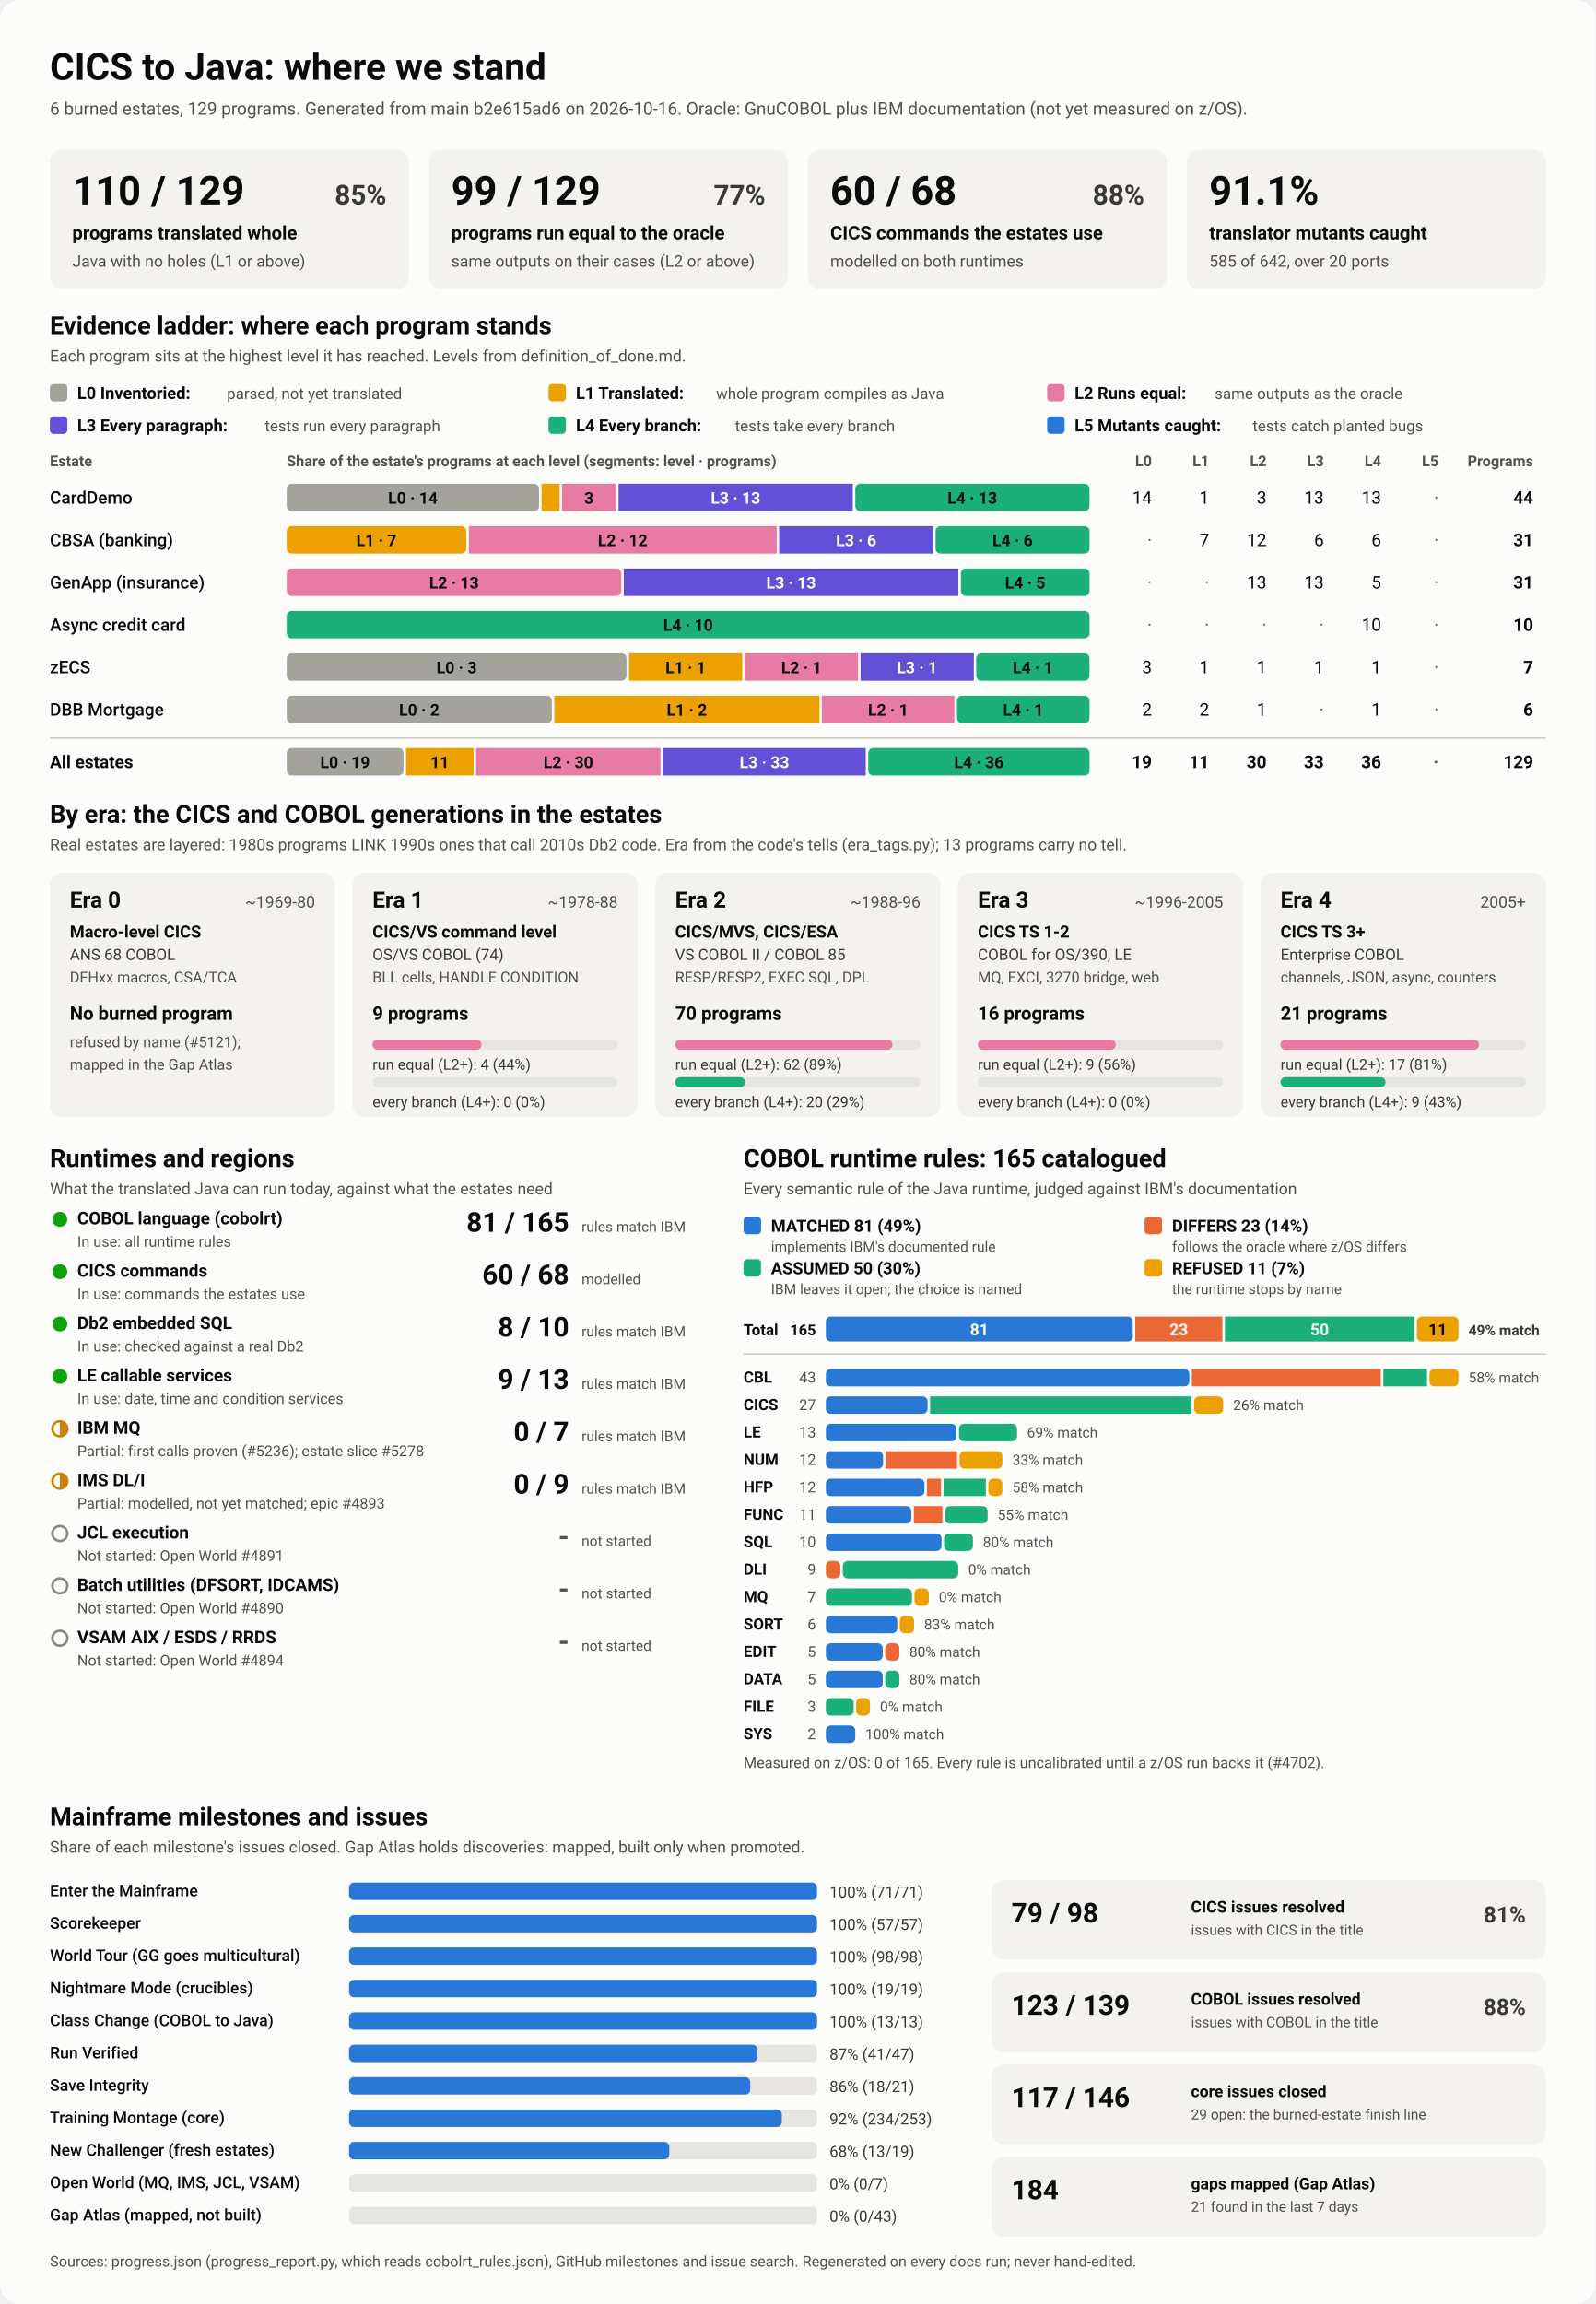
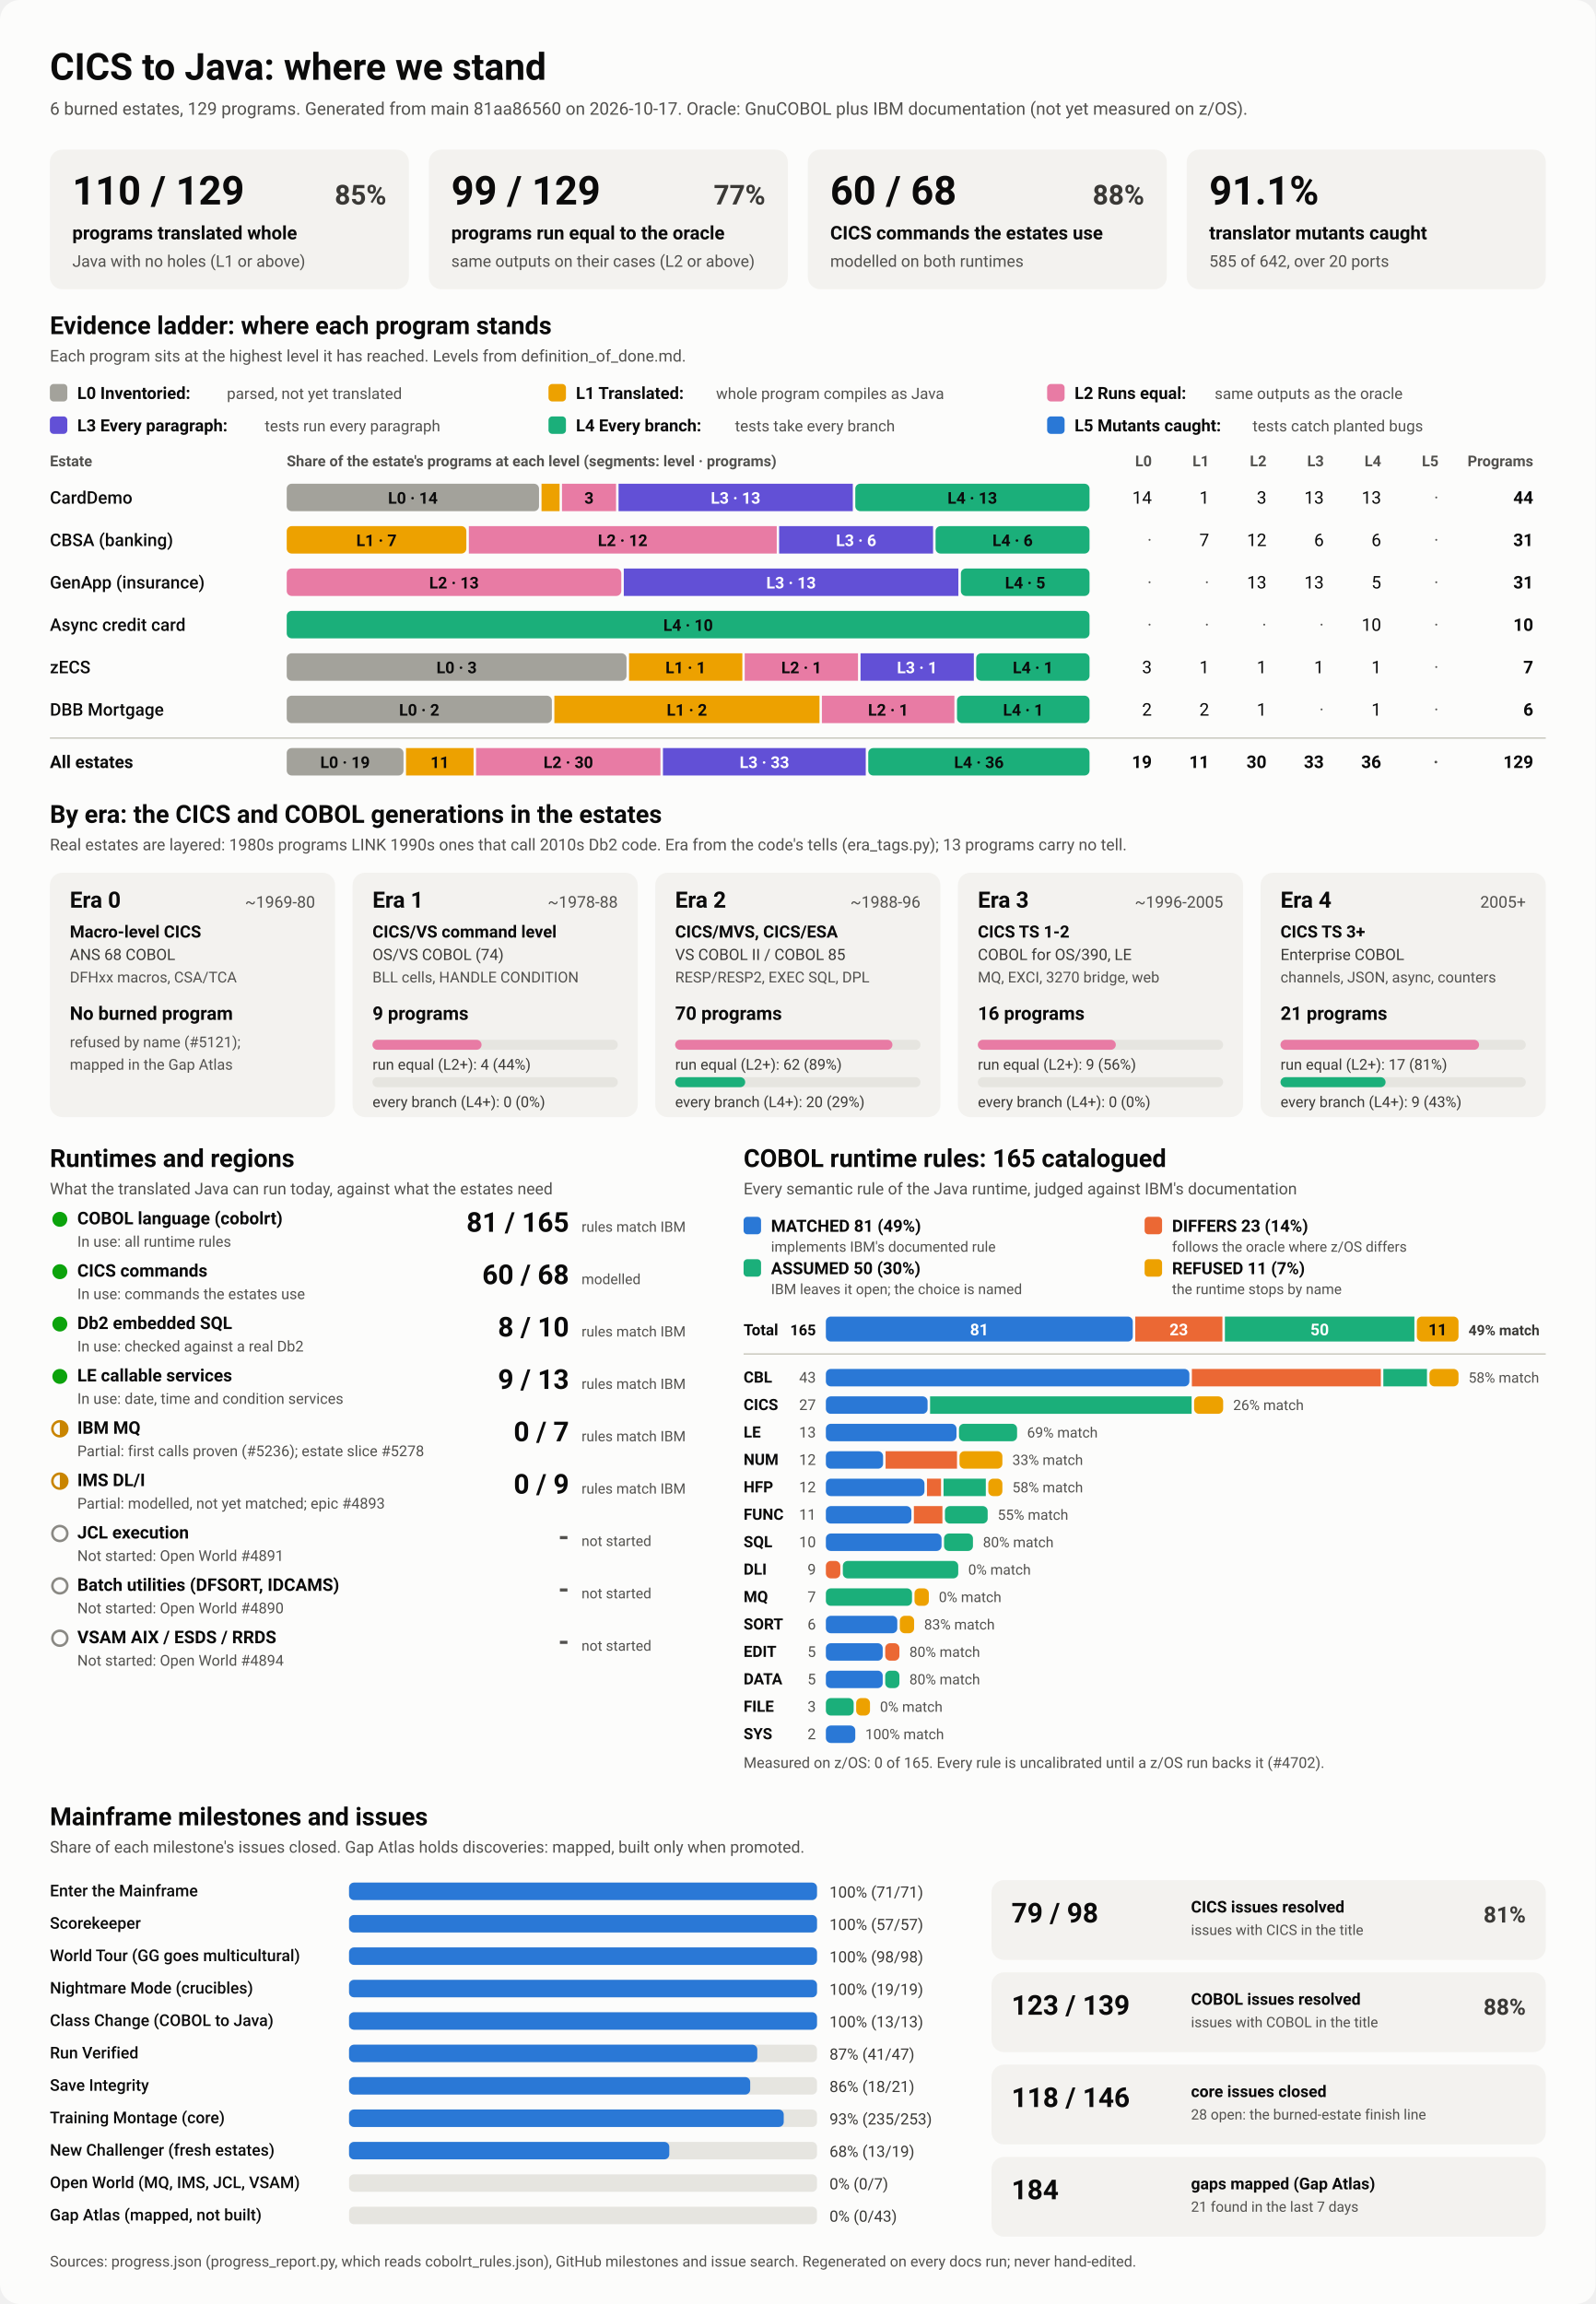
<svg xmlns="http://www.w3.org/2000/svg" viewBox="0 0 1280 1848" width="1280" height="1848" role="img" aria-labelledby="ttl">
  <style>
    svg { font-family: system-ui, -apple-system, 'Segoe UI', Roboto, Helvetica, Arial, sans-serif; }
    .bg { fill: #fcfcfb; }
    .card { fill: #f3f2ef; }
    .track { fill: #e6e5e0; }
    .rule { stroke: #c3c2b7; stroke-width: 1; }
    .t1 { fill: #0b0b0b; } .t2 { fill: #3a3936; } .t3 { fill: #52514e; }
    .on-dark { fill: #ffffff; } .on-light { fill: #0b0b0b; }
    .lv0 { fill: #a3a29b; } .lv1 { fill: #eda100; } .lv2 { fill: #e87ba4; } .lv3 { fill: #6250d6; } .lv4 { fill: #1baf7a; } .lv5 { fill: #2a78d6; } 
    .s0 { fill: #2a78d6; } .s1 { fill: #eb6834; } .s2 { fill: #1baf7a; } .s3 { fill: #eda100; } 
    .prog { fill: #2a78d6; }
    .st-good { fill: #0ca30c; } .st-warn { fill: none; stroke: #c98500; stroke-width: 2; }
    .st-warn-fill { fill: #c98500; } .st-none { fill: none; stroke: #8a8984; stroke-width: 2; }
    @media (prefers-color-scheme: dark) {
      .bg { fill: #1a1a19; } .card { fill: #242422; } .track { fill: #383835; } .rule { stroke: #52514e; }
      .t1 { fill: #f0efec; } .t2 { fill: #dddcd6; } .t3 { fill: #c3c2b7; }
      .on-light { fill: #0b0b0b; } .prog { fill: #3987e5; }
      .lv0 { fill: #6b6a64; } .lv1 { fill: #c98500; } .lv2 { fill: #d55181; } .lv3 { fill: #9085e9; } .lv4 { fill: #199e70; } .lv5 { fill: #3987e5; } 
      .s0 { fill: #3987e5; } .s1 { fill: #d95926; } .s2 { fill: #199e70; } .s3 { fill: #c98500; } 
    }
  </style>
  <rect class="bg" width="1280" height="1848" rx="16" />
  <text x="40.0" y="64.0" class="t1" font-size="30" font-weight="700" text-anchor="start">CICS to Java: where we stand</text>
-   <text x="40.0" y="92.0" class="t3" font-size="14" font-weight="400" text-anchor="start">6 burned estates, 129 programs. Generated from main b2e615ad6 on 2026-10-16. Oracle: GnuCOBOL plus IBM documentation (not yet measured on z/OS).</text>
+   <text x="40.0" y="92.0" class="t3" font-size="14" font-weight="400" text-anchor="start">6 burned estates, 129 programs. Generated from main 81aa86560 on 2026-10-17. Oracle: GnuCOBOL plus IBM documentation (not yet measured on z/OS).</text>
  <rect x="40.0" y="120.0" width="288.0" height="112.0" rx="10" class="card" />
  <text x="58.0" y="164.0" class="t1" font-size="32" font-weight="700" text-anchor="start">110 / 129</text>
  <text x="310.0" y="164.0" class="t2" font-size="22" font-weight="600" text-anchor="end">85%</text>
  <text x="58.0" y="192.0" class="t1" font-size="15" font-weight="600" text-anchor="start">programs translated whole</text>
  <text x="58.0" y="214.0" class="t3" font-size="13" font-weight="400" text-anchor="start">Java with no holes (L1 or above)</text>
  <rect x="344.0" y="120.0" width="288.0" height="112.0" rx="10" class="card" />
  <text x="362.0" y="164.0" class="t1" font-size="32" font-weight="700" text-anchor="start">99 / 129</text>
  <text x="614.0" y="164.0" class="t2" font-size="22" font-weight="600" text-anchor="end">77%</text>
  <text x="362.0" y="192.0" class="t1" font-size="15" font-weight="600" text-anchor="start">programs run equal to the oracle</text>
  <text x="362.0" y="214.0" class="t3" font-size="13" font-weight="400" text-anchor="start">same outputs on their cases (L2 or above)</text>
  <rect x="648.0" y="120.0" width="288.0" height="112.0" rx="10" class="card" />
  <text x="666.0" y="164.0" class="t1" font-size="32" font-weight="700" text-anchor="start">60 / 68</text>
  <text x="918.0" y="164.0" class="t2" font-size="22" font-weight="600" text-anchor="end">88%</text>
  <text x="666.0" y="192.0" class="t1" font-size="15" font-weight="600" text-anchor="start">CICS commands the estates use</text>
  <text x="666.0" y="214.0" class="t3" font-size="13" font-weight="400" text-anchor="start">modelled on both runtimes</text>
  <rect x="952.0" y="120.0" width="288.0" height="112.0" rx="10" class="card" />
  <text x="970.0" y="164.0" class="t1" font-size="32" font-weight="700" text-anchor="start">91.1%</text>
  <text x="970.0" y="192.0" class="t1" font-size="15" font-weight="600" text-anchor="start">translator mutants caught</text>
  <text x="970.0" y="214.0" class="t3" font-size="13" font-weight="400" text-anchor="start">585 of 642, over 20 ports</text>
  <text x="40.0" y="268.0" class="t1" font-size="20" font-weight="700" text-anchor="start">Evidence ladder: where each program stands</text>
  <text x="40.0" y="290.0" class="t3" font-size="13" font-weight="400" text-anchor="start">Each program sits at the highest level it has reached. Levels from definition_of_done.md.</text>
  <rect x="40.0" y="308.0" width="14.0" height="14.0" rx="3" class="lv0" />
  <text x="62.0" y="320.0" class="t1" font-size="13.5" font-weight="600" text-anchor="start">L0 Inventoried:</text>
  <text x="182.0" y="320.0" class="t3" font-size="12.5" font-weight="400" text-anchor="start">parsed, not yet translated</text>
  <rect x="440.0" y="308.0" width="14.0" height="14.0" rx="3" class="lv1" />
  <text x="462.0" y="320.0" class="t1" font-size="13.5" font-weight="600" text-anchor="start">L1 Translated:</text>
  <text x="574.4" y="320.0" class="t3" font-size="12.5" font-weight="400" text-anchor="start">whole program compiles as Java</text>
  <rect x="840.0" y="308.0" width="14.0" height="14.0" rx="3" class="lv2" />
  <text x="862.0" y="320.0" class="t1" font-size="13.5" font-weight="600" text-anchor="start">L2 Runs equal:</text>
  <text x="974.4" y="320.0" class="t3" font-size="12.5" font-weight="400" text-anchor="start">same outputs as the oracle</text>
  <rect x="40.0" y="334.0" width="14.0" height="14.0" rx="3" class="lv3" />
  <text x="62.0" y="346.0" class="t1" font-size="13.5" font-weight="600" text-anchor="start">L3 Every paragraph:</text>
  <text x="212.4" y="346.0" class="t3" font-size="12.5" font-weight="400" text-anchor="start">tests run every paragraph</text>
  <rect x="440.0" y="334.0" width="14.0" height="14.0" rx="3" class="lv4" />
  <text x="462.0" y="346.0" class="t1" font-size="13.5" font-weight="600" text-anchor="start">L4 Every branch:</text>
  <text x="589.6" y="346.0" class="t3" font-size="12.5" font-weight="400" text-anchor="start">tests take every branch</text>
  <rect x="840.0" y="334.0" width="14.0" height="14.0" rx="3" class="lv5" />
  <text x="862.0" y="346.0" class="t1" font-size="13.5" font-weight="600" text-anchor="start">L5 Mutants caught:</text>
  <text x="1004.8" y="346.0" class="t3" font-size="12.5" font-weight="400" text-anchor="start">tests catch planted bugs</text>
  <text x="40.0" y="374.0" class="t3" font-size="12" font-weight="600" text-anchor="start">Estate</text>
  <text x="230.0" y="374.0" class="t3" font-size="12" font-weight="600" text-anchor="start">Share of the estate's programs at each level (segments: level · programs)</text>
  <text x="924.0" y="374.0" class="t3" font-size="12" font-weight="600" text-anchor="end">L0</text>
  <text x="970.0" y="374.0" class="t3" font-size="12" font-weight="600" text-anchor="end">L1</text>
  <text x="1016.0" y="374.0" class="t3" font-size="12" font-weight="600" text-anchor="end">L2</text>
  <text x="1062.0" y="374.0" class="t3" font-size="12" font-weight="600" text-anchor="end">L3</text>
  <text x="1108.0" y="374.0" class="t3" font-size="12" font-weight="600" text-anchor="end">L4</text>
  <text x="1154.0" y="374.0" class="t3" font-size="12" font-weight="600" text-anchor="end">L5</text>
  <text x="1230.0" y="374.0" class="t3" font-size="12" font-weight="600" text-anchor="end">Programs</text>
  <text x="40.0" y="404.0" class="t1" font-size="14" font-weight="500" text-anchor="start">CardDemo</text>
  <rect x="230.0" y="388.0" width="202.4" height="22.0" rx="4" class="lv0" />
  <text x="331.2" y="404.0" class="on-light" font-size="13" font-weight="600" text-anchor="middle">L0 · 14</text>
  <rect x="434.4" y="388.0" width="14.5" height="22.0" rx="0" class="lv1" />
  <rect x="450.8" y="388.0" width="43.4" height="22.0" rx="0" class="lv2" />
  <text x="472.5" y="404.0" class="on-light" font-size="13" font-weight="600" text-anchor="middle">3</text>
  <rect x="496.2" y="388.0" width="187.9" height="22.0" rx="0" class="lv3" />
  <text x="590.1" y="404.0" class="on-dark" font-size="13" font-weight="600" text-anchor="middle">L3 · 13</text>
  <rect x="686.1" y="388.0" width="187.9" height="22.0" rx="4" class="lv4" />
  <text x="780.0" y="404.0" class="on-light" font-size="13" font-weight="600" text-anchor="middle">L4 · 13</text>
  <text x="924.0" y="404.0" class="t1" font-size="14" font-weight="400" text-anchor="end">14</text>
  <text x="970.0" y="404.0" class="t1" font-size="14" font-weight="400" text-anchor="end">1</text>
  <text x="1016.0" y="404.0" class="t1" font-size="14" font-weight="400" text-anchor="end">3</text>
  <text x="1062.0" y="404.0" class="t1" font-size="14" font-weight="400" text-anchor="end">13</text>
  <text x="1108.0" y="404.0" class="t1" font-size="14" font-weight="400" text-anchor="end">13</text>
  <text x="1154.0" y="404.0" class="t3" font-size="14" font-weight="400" text-anchor="end">·</text>
  <text x="1230.0" y="404.0" class="t1" font-size="14" font-weight="700" text-anchor="end">44</text>
  <text x="40.0" y="438.0" class="t1" font-size="14" font-weight="500" text-anchor="start">CBSA (banking)</text>
  <rect x="230.0" y="422.0" width="144.1" height="22.0" rx="4" class="lv1" />
  <text x="302.0" y="438.0" class="on-light" font-size="13" font-weight="600" text-anchor="middle">L1 · 7</text>
  <rect x="376.1" y="422.0" width="247.0" height="22.0" rx="0" class="lv2" />
  <text x="499.5" y="438.0" class="on-light" font-size="13" font-weight="600" text-anchor="middle">L2 · 12</text>
  <rect x="625.0" y="422.0" width="123.5" height="22.0" rx="0" class="lv3" />
  <text x="686.8" y="438.0" class="on-dark" font-size="13" font-weight="600" text-anchor="middle">L3 · 6</text>
  <rect x="750.5" y="422.0" width="123.5" height="22.0" rx="4" class="lv4" />
  <text x="812.3" y="438.0" class="on-light" font-size="13" font-weight="600" text-anchor="middle">L4 · 6</text>
  <text x="924.0" y="438.0" class="t3" font-size="14" font-weight="400" text-anchor="end">·</text>
  <text x="970.0" y="438.0" class="t1" font-size="14" font-weight="400" text-anchor="end">7</text>
  <text x="1016.0" y="438.0" class="t1" font-size="14" font-weight="400" text-anchor="end">12</text>
  <text x="1062.0" y="438.0" class="t1" font-size="14" font-weight="400" text-anchor="end">6</text>
  <text x="1108.0" y="438.0" class="t1" font-size="14" font-weight="400" text-anchor="end">6</text>
  <text x="1154.0" y="438.0" class="t3" font-size="14" font-weight="400" text-anchor="end">·</text>
  <text x="1230.0" y="438.0" class="t1" font-size="14" font-weight="700" text-anchor="end">31</text>
  <text x="40.0" y="472.0" class="t1" font-size="14" font-weight="500" text-anchor="start">GenApp (insurance)</text>
  <rect x="230.0" y="456.0" width="268.4" height="22.0" rx="4" class="lv2" />
  <text x="364.2" y="472.0" class="on-light" font-size="13" font-weight="600" text-anchor="middle">L2 · 13</text>
  <rect x="500.4" y="456.0" width="268.4" height="22.0" rx="0" class="lv3" />
  <text x="634.6" y="472.0" class="on-dark" font-size="13" font-weight="600" text-anchor="middle">L3 · 13</text>
  <rect x="770.8" y="456.0" width="103.2" height="22.0" rx="4" class="lv4" />
  <text x="822.4" y="472.0" class="on-light" font-size="13" font-weight="600" text-anchor="middle">L4 · 5</text>
  <text x="924.0" y="472.0" class="t3" font-size="14" font-weight="400" text-anchor="end">·</text>
  <text x="970.0" y="472.0" class="t3" font-size="14" font-weight="400" text-anchor="end">·</text>
  <text x="1016.0" y="472.0" class="t1" font-size="14" font-weight="400" text-anchor="end">13</text>
  <text x="1062.0" y="472.0" class="t1" font-size="14" font-weight="400" text-anchor="end">13</text>
  <text x="1108.0" y="472.0" class="t1" font-size="14" font-weight="400" text-anchor="end">5</text>
  <text x="1154.0" y="472.0" class="t3" font-size="14" font-weight="400" text-anchor="end">·</text>
  <text x="1230.0" y="472.0" class="t1" font-size="14" font-weight="700" text-anchor="end">31</text>
  <text x="40.0" y="506.0" class="t1" font-size="14" font-weight="500" text-anchor="start">Async credit card</text>
  <rect x="230.0" y="490.0" width="644.0" height="22.0" rx="4" class="lv4" />
  <text x="552.0" y="506.0" class="on-light" font-size="13" font-weight="600" text-anchor="middle">L4 · 10</text>
  <text x="924.0" y="506.0" class="t3" font-size="14" font-weight="400" text-anchor="end">·</text>
  <text x="970.0" y="506.0" class="t3" font-size="14" font-weight="400" text-anchor="end">·</text>
  <text x="1016.0" y="506.0" class="t3" font-size="14" font-weight="400" text-anchor="end">·</text>
  <text x="1062.0" y="506.0" class="t3" font-size="14" font-weight="400" text-anchor="end">·</text>
  <text x="1108.0" y="506.0" class="t1" font-size="14" font-weight="400" text-anchor="end">10</text>
  <text x="1154.0" y="506.0" class="t3" font-size="14" font-weight="400" text-anchor="end">·</text>
  <text x="1230.0" y="506.0" class="t1" font-size="14" font-weight="700" text-anchor="end">10</text>
  <text x="40.0" y="540.0" class="t1" font-size="14" font-weight="500" text-anchor="start">zECS</text>
  <rect x="230.0" y="524.0" width="272.6" height="22.0" rx="4" class="lv0" />
  <text x="366.3" y="540.0" class="on-light" font-size="13" font-weight="600" text-anchor="middle">L0 · 3</text>
  <rect x="504.6" y="524.0" width="90.9" height="22.0" rx="0" class="lv1" />
  <text x="550.0" y="540.0" class="on-light" font-size="13" font-weight="600" text-anchor="middle">L1 · 1</text>
  <rect x="597.4" y="524.0" width="90.9" height="22.0" rx="0" class="lv2" />
  <text x="642.9" y="540.0" class="on-light" font-size="13" font-weight="600" text-anchor="middle">L2 · 1</text>
  <rect x="690.3" y="524.0" width="90.9" height="22.0" rx="0" class="lv3" />
  <text x="735.7" y="540.0" class="on-dark" font-size="13" font-weight="600" text-anchor="middle">L3 · 1</text>
  <rect x="783.1" y="524.0" width="90.9" height="22.0" rx="4" class="lv4" />
  <text x="828.6" y="540.0" class="on-light" font-size="13" font-weight="600" text-anchor="middle">L4 · 1</text>
  <text x="924.0" y="540.0" class="t1" font-size="14" font-weight="400" text-anchor="end">3</text>
  <text x="970.0" y="540.0" class="t1" font-size="14" font-weight="400" text-anchor="end">1</text>
  <text x="1016.0" y="540.0" class="t1" font-size="14" font-weight="400" text-anchor="end">1</text>
  <text x="1062.0" y="540.0" class="t1" font-size="14" font-weight="400" text-anchor="end">1</text>
  <text x="1108.0" y="540.0" class="t1" font-size="14" font-weight="400" text-anchor="end">1</text>
  <text x="1154.0" y="540.0" class="t3" font-size="14" font-weight="400" text-anchor="end">·</text>
  <text x="1230.0" y="540.0" class="t1" font-size="14" font-weight="700" text-anchor="end">7</text>
  <text x="40.0" y="574.0" class="t1" font-size="14" font-weight="500" text-anchor="start">DBB Mortgage</text>
  <rect x="230.0" y="558.0" width="212.7" height="22.0" rx="4" class="lv0" />
  <text x="336.3" y="574.0" class="on-light" font-size="13" font-weight="600" text-anchor="middle">L0 · 2</text>
  <rect x="444.7" y="558.0" width="212.7" height="22.0" rx="0" class="lv1" />
  <text x="551.0" y="574.0" class="on-light" font-size="13" font-weight="600" text-anchor="middle">L1 · 2</text>
  <rect x="659.3" y="558.0" width="106.3" height="22.0" rx="0" class="lv2" />
  <text x="712.5" y="574.0" class="on-light" font-size="13" font-weight="600" text-anchor="middle">L2 · 1</text>
  <rect x="767.7" y="558.0" width="106.3" height="22.0" rx="4" class="lv4" />
  <text x="820.8" y="574.0" class="on-light" font-size="13" font-weight="600" text-anchor="middle">L4 · 1</text>
  <text x="924.0" y="574.0" class="t1" font-size="14" font-weight="400" text-anchor="end">2</text>
  <text x="970.0" y="574.0" class="t1" font-size="14" font-weight="400" text-anchor="end">2</text>
  <text x="1016.0" y="574.0" class="t1" font-size="14" font-weight="400" text-anchor="end">1</text>
  <text x="1062.0" y="574.0" class="t3" font-size="14" font-weight="400" text-anchor="end">·</text>
  <text x="1108.0" y="574.0" class="t1" font-size="14" font-weight="400" text-anchor="end">1</text>
  <text x="1154.0" y="574.0" class="t3" font-size="14" font-weight="400" text-anchor="end">·</text>
  <text x="1230.0" y="574.0" class="t1" font-size="14" font-weight="700" text-anchor="end">6</text>
  <line x1="40" x2="1240" y1="592" y2="592" class="rule" />
  <text x="40.0" y="616.0" class="t1" font-size="14" font-weight="700" text-anchor="start">All estates</text>
  <rect x="230.0" y="600.0" width="93.7" height="22.0" rx="4" class="lv0" />
  <text x="276.8" y="616.0" class="on-light" font-size="13" font-weight="600" text-anchor="middle">L0 · 19</text>
  <rect x="325.7" y="600.0" width="54.2" height="22.0" rx="0" class="lv1" />
  <text x="352.8" y="616.0" class="on-light" font-size="13" font-weight="600" text-anchor="middle">11</text>
  <rect x="381.9" y="600.0" width="147.9" height="22.0" rx="0" class="lv2" />
  <text x="455.9" y="616.0" class="on-light" font-size="13" font-weight="600" text-anchor="middle">L2 · 30</text>
  <rect x="531.8" y="600.0" width="162.7" height="22.0" rx="0" class="lv3" />
  <text x="613.2" y="616.0" class="on-dark" font-size="13" font-weight="600" text-anchor="middle">L3 · 33</text>
  <rect x="696.5" y="600.0" width="177.5" height="22.0" rx="4" class="lv4" />
  <text x="785.3" y="616.0" class="on-light" font-size="13" font-weight="600" text-anchor="middle">L4 · 36</text>
  <text x="924.0" y="616.0" class="t1" font-size="14" font-weight="700" text-anchor="end">19</text>
  <text x="970.0" y="616.0" class="t1" font-size="14" font-weight="700" text-anchor="end">11</text>
  <text x="1016.0" y="616.0" class="t1" font-size="14" font-weight="700" text-anchor="end">30</text>
  <text x="1062.0" y="616.0" class="t1" font-size="14" font-weight="700" text-anchor="end">33</text>
  <text x="1108.0" y="616.0" class="t1" font-size="14" font-weight="700" text-anchor="end">36</text>
  <text x="1154.0" y="616.0" class="t3" font-size="14" font-weight="700" text-anchor="end">·</text>
  <text x="1230.0" y="616.0" class="t1" font-size="14" font-weight="700" text-anchor="end">129</text>
  <text x="40.0" y="660.0" class="t1" font-size="20" font-weight="700" text-anchor="start">By era: the CICS and COBOL generations in the estates</text>
  <text x="40.0" y="682.0" class="t3" font-size="13" font-weight="400" text-anchor="start">Real estates are layered: 1980s programs LINK 1990s ones that call 2010s Db2 code. Era from the code's tells (era_tags.py); 13 programs carry no tell.</text>
  <rect x="40.0" y="700.0" width="228.8" height="196.0" rx="10" class="card" />
  <text x="56.0" y="728.0" class="t1" font-size="18" font-weight="700" text-anchor="start">Era 0</text>
  <text x="252.8" y="728.0" class="t3" font-size="13" font-weight="400" text-anchor="end">~1969-80</text>
  <text x="56.0" y="752.0" class="t1" font-size="13.5" font-weight="600" text-anchor="start">Macro-level CICS</text>
  <text x="56.0" y="770.0" class="t2" font-size="12.5" font-weight="400" text-anchor="start">ANS 68 COBOL</text>
  <text x="56.0" y="788.0" class="t3" font-size="12" font-weight="400" text-anchor="start">DFHxx macros, CSA/TCA</text>
  <text x="56.0" y="818.0" class="t1" font-size="15" font-weight="700" text-anchor="start">No burned program</text>
  <text x="56.0" y="840.0" class="t3" font-size="12" font-weight="400" text-anchor="start">refused by name (#5121);</text>
  <text x="56.0" y="858.0" class="t3" font-size="12" font-weight="400" text-anchor="start">mapped in the Gap Atlas</text>
  <rect x="282.8" y="700.0" width="228.8" height="196.0" rx="10" class="card" />
  <text x="298.8" y="728.0" class="t1" font-size="18" font-weight="700" text-anchor="start">Era 1</text>
  <text x="495.6" y="728.0" class="t3" font-size="13" font-weight="400" text-anchor="end">~1978-88</text>
  <text x="298.8" y="752.0" class="t1" font-size="13.5" font-weight="600" text-anchor="start">CICS/VS command level</text>
  <text x="298.8" y="770.0" class="t2" font-size="12.5" font-weight="400" text-anchor="start">OS/VS COBOL (74)</text>
  <text x="298.8" y="788.0" class="t3" font-size="12" font-weight="400" text-anchor="start">BLL cells, HANDLE CONDITION</text>
  <text x="298.8" y="818.0" class="t1" font-size="15" font-weight="700" text-anchor="start">9 programs</text>
  <rect x="298.8" y="834.0" width="196.8" height="8.0" rx="4" class="track" />
  <rect x="298.8" y="834.0" width="87.5" height="8.0" rx="4" class="lv2" />
  <text x="298.8" y="858.0" class="t2" font-size="12" font-weight="400" text-anchor="start">run equal (L2+): 4 (44%)</text>
  <rect x="298.8" y="864.0" width="196.8" height="8.0" rx="4" class="track" />
  <text x="298.8" y="888.0" class="t2" font-size="12" font-weight="400" text-anchor="start">every branch (L4+): 0 (0%)</text>
  <rect x="525.6" y="700.0" width="228.8" height="196.0" rx="10" class="card" />
  <text x="541.6" y="728.0" class="t1" font-size="18" font-weight="700" text-anchor="start">Era 2</text>
  <text x="738.4" y="728.0" class="t3" font-size="13" font-weight="400" text-anchor="end">~1988-96</text>
  <text x="541.6" y="752.0" class="t1" font-size="13.5" font-weight="600" text-anchor="start">CICS/MVS, CICS/ESA</text>
  <text x="541.6" y="770.0" class="t2" font-size="12.5" font-weight="400" text-anchor="start">VS COBOL II / COBOL 85</text>
  <text x="541.6" y="788.0" class="t3" font-size="12" font-weight="400" text-anchor="start">RESP/RESP2, EXEC SQL, DPL</text>
  <text x="541.6" y="818.0" class="t1" font-size="15" font-weight="700" text-anchor="start">70 programs</text>
  <rect x="541.6" y="834.0" width="196.8" height="8.0" rx="4" class="track" />
  <rect x="541.6" y="834.0" width="174.3" height="8.0" rx="4" class="lv2" />
  <text x="541.6" y="858.0" class="t2" font-size="12" font-weight="400" text-anchor="start">run equal (L2+): 62 (89%)</text>
  <rect x="541.6" y="864.0" width="196.8" height="8.0" rx="4" class="track" />
  <rect x="541.6" y="864.0" width="56.2" height="8.0" rx="4" class="lv4" />
  <text x="541.6" y="888.0" class="t2" font-size="12" font-weight="400" text-anchor="start">every branch (L4+): 20 (29%)</text>
  <rect x="768.4" y="700.0" width="228.8" height="196.0" rx="10" class="card" />
  <text x="784.4" y="728.0" class="t1" font-size="18" font-weight="700" text-anchor="start">Era 3</text>
  <text x="981.2" y="728.0" class="t3" font-size="13" font-weight="400" text-anchor="end">~1996-2005</text>
  <text x="784.4" y="752.0" class="t1" font-size="13.5" font-weight="600" text-anchor="start">CICS TS 1-2</text>
  <text x="784.4" y="770.0" class="t2" font-size="12.5" font-weight="400" text-anchor="start">COBOL for OS/390, LE</text>
  <text x="784.4" y="788.0" class="t3" font-size="12" font-weight="400" text-anchor="start">MQ, EXCI, 3270 bridge, web</text>
  <text x="784.4" y="818.0" class="t1" font-size="15" font-weight="700" text-anchor="start">16 programs</text>
  <rect x="784.4" y="834.0" width="196.8" height="8.0" rx="4" class="track" />
  <rect x="784.4" y="834.0" width="110.7" height="8.0" rx="4" class="lv2" />
  <text x="784.4" y="858.0" class="t2" font-size="12" font-weight="400" text-anchor="start">run equal (L2+): 9 (56%)</text>
  <rect x="784.4" y="864.0" width="196.8" height="8.0" rx="4" class="track" />
  <text x="784.4" y="888.0" class="t2" font-size="12" font-weight="400" text-anchor="start">every branch (L4+): 0 (0%)</text>
  <rect x="1011.2" y="700.0" width="228.8" height="196.0" rx="10" class="card" />
  <text x="1027.2" y="728.0" class="t1" font-size="18" font-weight="700" text-anchor="start">Era 4</text>
  <text x="1224.0" y="728.0" class="t3" font-size="13" font-weight="400" text-anchor="end">2005+</text>
  <text x="1027.2" y="752.0" class="t1" font-size="13.5" font-weight="600" text-anchor="start">CICS TS 3+</text>
  <text x="1027.2" y="770.0" class="t2" font-size="12.5" font-weight="400" text-anchor="start">Enterprise COBOL</text>
  <text x="1027.2" y="788.0" class="t3" font-size="12" font-weight="400" text-anchor="start">channels, JSON, async, counters</text>
  <text x="1027.2" y="818.0" class="t1" font-size="15" font-weight="700" text-anchor="start">21 programs</text>
  <rect x="1027.2" y="834.0" width="196.8" height="8.0" rx="4" class="track" />
  <rect x="1027.2" y="834.0" width="159.3" height="8.0" rx="4" class="lv2" />
  <text x="1027.2" y="858.0" class="t2" font-size="12" font-weight="400" text-anchor="start">run equal (L2+): 17 (81%)</text>
  <rect x="1027.2" y="864.0" width="196.8" height="8.0" rx="4" class="track" />
  <rect x="1027.2" y="864.0" width="84.3" height="8.0" rx="4" class="lv4" />
  <text x="1027.2" y="888.0" class="t2" font-size="12" font-weight="400" text-anchor="start">every branch (L4+): 9 (43%)</text>
  <text x="40.0" y="936.0" class="t1" font-size="20" font-weight="700" text-anchor="start">Runtimes and regions</text>
  <text x="40.0" y="958.0" class="t3" font-size="13" font-weight="400" text-anchor="start">What the translated Java can run today, against what the estates need</text>
  <circle cx="48" cy="978" r="6" class="st-good" />
  <text x="62.0" y="982.0" class="t1" font-size="14" font-weight="600" text-anchor="start">COBOL language (cobolrt)</text>
  <text x="62.0" y="1000.0" class="t3" font-size="12" font-weight="400" text-anchor="start">In use: all runtime rules</text>
  <text x="456.5" y="988.0" class="t1" font-size="22" font-weight="700" text-anchor="end">81 / 165</text>
  <text x="466.5" y="988.0" class="t3" font-size="11.5" font-weight="400" text-anchor="start">rules match IBM</text>
  <circle cx="48" cy="1020" r="6" class="st-good" />
  <text x="62.0" y="1024.0" class="t1" font-size="14" font-weight="600" text-anchor="start">CICS commands</text>
  <text x="62.0" y="1042.0" class="t3" font-size="12" font-weight="400" text-anchor="start">In use: commands the estates use</text>
  <text x="456.5" y="1030.0" class="t1" font-size="22" font-weight="700" text-anchor="end">60 / 68</text>
  <text x="466.5" y="1030.0" class="t3" font-size="11.5" font-weight="400" text-anchor="start">modelled</text>
  <circle cx="48" cy="1062" r="6" class="st-good" />
  <text x="62.0" y="1066.0" class="t1" font-size="14" font-weight="600" text-anchor="start">Db2 embedded SQL</text>
  <text x="62.0" y="1084.0" class="t3" font-size="12" font-weight="400" text-anchor="start">In use: checked against a real Db2</text>
  <text x="456.5" y="1072.0" class="t1" font-size="22" font-weight="700" text-anchor="end">8 / 10</text>
  <text x="466.5" y="1072.0" class="t3" font-size="11.5" font-weight="400" text-anchor="start">rules match IBM</text>
  <circle cx="48" cy="1104" r="6" class="st-good" />
  <text x="62.0" y="1108.0" class="t1" font-size="14" font-weight="600" text-anchor="start">LE callable services</text>
  <text x="62.0" y="1126.0" class="t3" font-size="12" font-weight="400" text-anchor="start">In use: date, time and condition services</text>
  <text x="456.5" y="1114.0" class="t1" font-size="22" font-weight="700" text-anchor="end">9 / 13</text>
  <text x="466.5" y="1114.0" class="t3" font-size="11.5" font-weight="400" text-anchor="start">rules match IBM</text>
  <circle cx="48" cy="1146" r="6" class="st-warn" />
  <path d="M 48 1140 A 6 6 0 0 1 48 1152 Z" class="st-warn-fill" />
  <text x="62.0" y="1150.0" class="t1" font-size="14" font-weight="600" text-anchor="start">IBM MQ</text>
  <text x="62.0" y="1168.0" class="t3" font-size="12" font-weight="400" text-anchor="start">Partial: first calls proven (#5236); estate slice #5278</text>
  <text x="456.5" y="1156.0" class="t1" font-size="22" font-weight="700" text-anchor="end">0 / 7</text>
  <text x="466.5" y="1156.0" class="t3" font-size="11.5" font-weight="400" text-anchor="start">rules match IBM</text>
  <circle cx="48" cy="1188" r="6" class="st-warn" />
  <path d="M 48 1182 A 6 6 0 0 1 48 1194 Z" class="st-warn-fill" />
  <text x="62.0" y="1192.0" class="t1" font-size="14" font-weight="600" text-anchor="start">IMS DL/I</text>
  <text x="62.0" y="1210.0" class="t3" font-size="12" font-weight="400" text-anchor="start">Partial: modelled, not yet matched; epic #4893</text>
  <text x="456.5" y="1198.0" class="t1" font-size="22" font-weight="700" text-anchor="end">0 / 9</text>
  <text x="466.5" y="1198.0" class="t3" font-size="11.5" font-weight="400" text-anchor="start">rules match IBM</text>
  <circle cx="48" cy="1230" r="6" class="st-none" />
  <text x="62.0" y="1234.0" class="t1" font-size="14" font-weight="600" text-anchor="start">JCL execution</text>
  <text x="62.0" y="1252.0" class="t3" font-size="12" font-weight="400" text-anchor="start">Not started: Open World #4891</text>
  <text x="456.5" y="1240.0" class="t3" font-size="22" font-weight="700" text-anchor="end">-</text>
  <text x="466.5" y="1240.0" class="t3" font-size="11.5" font-weight="400" text-anchor="start">not started</text>
  <circle cx="48" cy="1272" r="6" class="st-none" />
  <text x="62.0" y="1276.0" class="t1" font-size="14" font-weight="600" text-anchor="start">Batch utilities (DFSORT, IDCAMS)</text>
  <text x="62.0" y="1294.0" class="t3" font-size="12" font-weight="400" text-anchor="start">Not started: Open World #4890</text>
  <text x="456.5" y="1282.0" class="t3" font-size="22" font-weight="700" text-anchor="end">-</text>
  <text x="466.5" y="1282.0" class="t3" font-size="11.5" font-weight="400" text-anchor="start">not started</text>
  <circle cx="48" cy="1314" r="6" class="st-none" />
  <text x="62.0" y="1318.0" class="t1" font-size="14" font-weight="600" text-anchor="start">VSAM AIX / ESDS / RRDS</text>
  <text x="62.0" y="1336.0" class="t3" font-size="12" font-weight="400" text-anchor="start">Not started: Open World #4894</text>
  <text x="456.5" y="1324.0" class="t3" font-size="22" font-weight="700" text-anchor="end">-</text>
  <text x="466.5" y="1324.0" class="t3" font-size="11.5" font-weight="400" text-anchor="start">not started</text>
  <text x="596.5" y="936.0" class="t1" font-size="20" font-weight="700" text-anchor="start">COBOL runtime rules: 165 catalogued</text>
  <text x="596.5" y="958.0" class="t3" font-size="13" font-weight="400" text-anchor="start">Every semantic rule of the Java runtime, judged against IBM's documentation</text>
  <rect x="596.5" y="976.0" width="14.0" height="14.0" rx="3" class="s0" />
  <text x="618.5" y="988.0" class="t1" font-size="13.5" font-weight="600" text-anchor="start">MATCHED  81 (49%)</text>
  <text x="618.5" y="1004.0" class="t3" font-size="11.5" font-weight="400" text-anchor="start">implements IBM's documented rule</text>
  <rect x="918.2" y="976.0" width="14.0" height="14.0" rx="3" class="s1" />
  <text x="940.2" y="988.0" class="t1" font-size="13.5" font-weight="600" text-anchor="start">DIFFERS  23 (14%)</text>
  <text x="940.2" y="1004.0" class="t3" font-size="11.5" font-weight="400" text-anchor="start">follows the oracle where z/OS differs</text>
  <rect x="596.5" y="1010.0" width="14.0" height="14.0" rx="3" class="s2" />
  <text x="618.5" y="1022.0" class="t1" font-size="13.5" font-weight="600" text-anchor="start">ASSUMED  50 (30%)</text>
  <text x="618.5" y="1038.0" class="t3" font-size="11.5" font-weight="400" text-anchor="start">IBM leaves it open; the choice is named</text>
  <rect x="918.2" y="1010.0" width="14.0" height="14.0" rx="3" class="s3" />
  <text x="940.2" y="1022.0" class="t1" font-size="13.5" font-weight="600" text-anchor="start">REFUSED  11 (7%)</text>
  <text x="940.2" y="1038.0" class="t3" font-size="11.5" font-weight="400" text-anchor="start">the runtime stops by name</text>
  <text x="596.5" y="1071.0" class="t1" font-size="12.5" font-weight="700" text-anchor="start">Total</text>
  <text x="654.5" y="1071.0" class="t1" font-size="12" font-weight="700" text-anchor="end">165</text>
  <rect x="662.5" y="1056.0" width="246.2" height="20.0" rx="4" class="s0" />
  <text x="785.6" y="1071.0" class="on-dark" font-size="13" font-weight="600" text-anchor="middle">81</text>
  <rect x="910.7" y="1056.0" width="69.9" height="20.0" rx="0" class="s1" />
  <text x="945.6" y="1071.0" class="on-dark" font-size="13" font-weight="600" text-anchor="middle">23</text>
  <rect x="982.6" y="1056.0" width="152.0" height="20.0" rx="0" class="s2" />
  <text x="1058.6" y="1071.0" class="on-dark" font-size="13" font-weight="600" text-anchor="middle">50</text>
  <rect x="1136.6" y="1056.0" width="33.4" height="20.0" rx="4" class="s3" />
  <text x="1153.3" y="1071.0" class="on-light" font-size="13" font-weight="600" text-anchor="middle">11</text>
  <text x="1178.0" y="1071.0" class="t2" font-size="11.5" font-weight="600" text-anchor="start">49% match</text>
  <line x1="596.5" x2="1240.0" y1="1086" y2="1086" class="rule" />
  <text x="596.5" y="1109.0" class="t1" font-size="12.5" font-weight="600" text-anchor="start">CBL</text>
  <text x="654.5" y="1109.0" class="t3" font-size="12" font-weight="400" text-anchor="end">43</text>
  <rect x="662.5" y="1098.0" width="291.6" height="14.0" rx="4" class="s0" />
  <rect x="956.1" y="1098.0" width="151.6" height="14.0" rx="0" class="s1" />
  <rect x="1109.7" y="1098.0" width="35.0" height="14.0" rx="0" class="s2" />
  <rect x="1146.7" y="1098.0" width="23.3" height="14.0" rx="4" class="s3" />
  <text x="1178.0" y="1109.0" class="t3" font-size="11.5" font-weight="400" text-anchor="start">58% match</text>
  <text x="596.5" y="1131.0" class="t1" font-size="12.5" font-weight="600" text-anchor="start">CICS</text>
  <text x="654.5" y="1131.0" class="t3" font-size="12" font-weight="400" text-anchor="end">27</text>
  <rect x="662.5" y="1120.0" width="81.6" height="14.0" rx="4" class="s0" />
  <rect x="746.1" y="1120.0" width="209.8" height="14.0" rx="0" class="s2" />
  <rect x="957.9" y="1120.0" width="23.3" height="14.0" rx="4" class="s3" />
  <text x="989.2" y="1131.0" class="t3" font-size="11.5" font-weight="400" text-anchor="start">26% match</text>
  <text x="596.5" y="1153.0" class="t1" font-size="12.5" font-weight="600" text-anchor="start">LE</text>
  <text x="654.5" y="1153.0" class="t3" font-size="12" font-weight="400" text-anchor="end">13</text>
  <rect x="662.5" y="1142.0" width="104.8" height="14.0" rx="4" class="s0" />
  <rect x="769.3" y="1142.0" width="46.6" height="14.0" rx="4" class="s2" />
  <text x="823.9" y="1153.0" class="t3" font-size="11.5" font-weight="400" text-anchor="start">69% match</text>
  <text x="596.5" y="1175.0" class="t1" font-size="12.5" font-weight="600" text-anchor="start">NUM</text>
  <text x="654.5" y="1175.0" class="t3" font-size="12" font-weight="400" text-anchor="end">12</text>
  <rect x="662.5" y="1164.0" width="45.9" height="14.0" rx="4" class="s0" />
  <rect x="710.4" y="1164.0" width="57.3" height="14.0" rx="0" class="s1" />
  <rect x="769.7" y="1164.0" width="34.4" height="14.0" rx="4" class="s3" />
  <text x="812.1" y="1175.0" class="t3" font-size="11.5" font-weight="400" text-anchor="start">33% match</text>
  <text x="596.5" y="1197.0" class="t1" font-size="12.5" font-weight="600" text-anchor="start">HFP</text>
  <text x="654.5" y="1197.0" class="t3" font-size="12" font-weight="400" text-anchor="end">12</text>
  <rect x="662.5" y="1186.0" width="79.1" height="14.0" rx="4" class="s0" />
  <rect x="743.6" y="1186.0" width="11.3" height="14.0" rx="0" class="s1" />
  <rect x="756.9" y="1186.0" width="33.9" height="14.0" rx="0" class="s2" />
  <rect x="792.8" y="1186.0" width="11.3" height="14.0" rx="4" class="s3" />
  <text x="812.1" y="1197.0" class="t3" font-size="11.5" font-weight="400" text-anchor="start">58% match</text>
  <text x="596.5" y="1219.0" class="t1" font-size="12.5" font-weight="600" text-anchor="start">FUNC</text>
  <text x="654.5" y="1219.0" class="t3" font-size="12" font-weight="400" text-anchor="end">11</text>
  <rect x="662.5" y="1208.0" width="68.6" height="14.0" rx="4" class="s0" />
  <rect x="733.1" y="1208.0" width="22.9" height="14.0" rx="0" class="s1" />
  <rect x="758.0" y="1208.0" width="34.3" height="14.0" rx="4" class="s2" />
  <text x="800.3" y="1219.0" class="t3" font-size="11.5" font-weight="400" text-anchor="start">55% match</text>
  <text x="596.5" y="1241.0" class="t1" font-size="12.5" font-weight="600" text-anchor="start">SQL</text>
  <text x="654.5" y="1241.0" class="t3" font-size="12" font-weight="400" text-anchor="end">10</text>
  <rect x="662.5" y="1230.0" width="92.8" height="14.0" rx="4" class="s0" />
  <rect x="757.3" y="1230.0" width="23.2" height="14.0" rx="4" class="s2" />
  <text x="788.5" y="1241.0" class="t3" font-size="11.5" font-weight="400" text-anchor="start">80% match</text>
  <text x="596.5" y="1263.0" class="t1" font-size="12.5" font-weight="600" text-anchor="start">DLI</text>
  <text x="654.5" y="1263.0" class="t3" font-size="12" font-weight="400" text-anchor="end">9</text>
  <rect x="662.5" y="1252.0" width="11.6" height="14.0" rx="4" class="s1" />
  <rect x="676.1" y="1252.0" width="92.6" height="14.0" rx="4" class="s2" />
  <text x="776.7" y="1263.0" class="t3" font-size="11.5" font-weight="400" text-anchor="start">0% match</text>
  <text x="596.5" y="1285.0" class="t1" font-size="12.5" font-weight="600" text-anchor="start">MQ</text>
  <text x="654.5" y="1285.0" class="t3" font-size="12" font-weight="400" text-anchor="end">7</text>
  <rect x="662.5" y="1274.0" width="69.1" height="14.0" rx="4" class="s2" />
  <rect x="733.6" y="1274.0" width="11.5" height="14.0" rx="4" class="s3" />
  <text x="753.1" y="1285.0" class="t3" font-size="11.5" font-weight="400" text-anchor="start">0% match</text>
  <text x="596.5" y="1307.0" class="t1" font-size="12.5" font-weight="600" text-anchor="start">SORT</text>
  <text x="654.5" y="1307.0" class="t3" font-size="12" font-weight="400" text-anchor="end">6</text>
  <rect x="662.5" y="1296.0" width="57.3" height="14.0" rx="4" class="s0" />
  <rect x="721.8" y="1296.0" width="11.5" height="14.0" rx="4" class="s3" />
  <text x="741.3" y="1307.0" class="t3" font-size="11.5" font-weight="400" text-anchor="start">83% match</text>
  <text x="596.5" y="1329.0" class="t1" font-size="12.5" font-weight="600" text-anchor="start">EDIT</text>
  <text x="654.5" y="1329.0" class="t3" font-size="12" font-weight="400" text-anchor="end">5</text>
  <rect x="662.5" y="1318.0" width="45.6" height="14.0" rx="4" class="s0" />
  <rect x="710.1" y="1318.0" width="11.4" height="14.0" rx="4" class="s1" />
  <text x="729.5" y="1329.0" class="t3" font-size="11.5" font-weight="400" text-anchor="start">80% match</text>
  <text x="596.5" y="1351.0" class="t1" font-size="12.5" font-weight="600" text-anchor="start">DATA</text>
  <text x="654.5" y="1351.0" class="t3" font-size="12" font-weight="400" text-anchor="end">5</text>
  <rect x="662.5" y="1340.0" width="45.6" height="14.0" rx="4" class="s0" />
  <rect x="710.1" y="1340.0" width="11.4" height="14.0" rx="4" class="s2" />
  <text x="729.5" y="1351.0" class="t3" font-size="11.5" font-weight="400" text-anchor="start">80% match</text>
  <text x="596.5" y="1373.0" class="t1" font-size="12.5" font-weight="600" text-anchor="start">FILE</text>
  <text x="654.5" y="1373.0" class="t3" font-size="12" font-weight="400" text-anchor="end">3</text>
  <rect x="662.5" y="1362.0" width="22.3" height="14.0" rx="4" class="s2" />
  <rect x="686.8" y="1362.0" width="11.1" height="14.0" rx="4" class="s3" />
  <text x="705.9" y="1373.0" class="t3" font-size="11.5" font-weight="400" text-anchor="start">0% match</text>
  <text x="596.5" y="1395.0" class="t1" font-size="12.5" font-weight="600" text-anchor="start">SYS</text>
  <text x="654.5" y="1395.0" class="t3" font-size="12" font-weight="400" text-anchor="end">2</text>
  <rect x="662.5" y="1384.0" width="23.6" height="14.0" rx="4" class="s0" />
  <text x="694.1" y="1395.0" class="t3" font-size="11.5" font-weight="400" text-anchor="start">100% match</text>
  <text x="596.5" y="1418.0" class="t3" font-size="12" font-weight="400" text-anchor="start">Measured on z/OS: 0 of 165. Every rule is uncalibrated until a z/OS run backs it (#4702).</text>
  <text x="40.0" y="1464.0" class="t1" font-size="20" font-weight="700" text-anchor="start">Mainframe milestones and issues</text>
  <text x="40.0" y="1486.0" class="t3" font-size="13" font-weight="400" text-anchor="start">Share of each milestone's issues closed. Gap Atlas holds discoveries: mapped, built only when promoted.</text>
  <text x="40.0" y="1521.0" class="t1" font-size="13" font-weight="500" text-anchor="start">Enter the Mainframe</text>
  <rect x="280.0" y="1510.0" width="375.4" height="14.0" rx="4" class="track" />
  <rect x="280.0" y="1510.0" width="375.4" height="14.0" rx="4" class="prog" />
  <text x="665.4" y="1522.0" class="t2" font-size="12.5" font-weight="400" text-anchor="start">100%  (71/71)</text>
  <text x="40.0" y="1547.0" class="t1" font-size="13" font-weight="500" text-anchor="start">Scorekeeper</text>
  <rect x="280.0" y="1536.0" width="375.4" height="14.0" rx="4" class="track" />
  <rect x="280.0" y="1536.0" width="375.4" height="14.0" rx="4" class="prog" />
  <text x="665.4" y="1548.0" class="t2" font-size="12.5" font-weight="400" text-anchor="start">100%  (57/57)</text>
  <text x="40.0" y="1573.0" class="t1" font-size="13" font-weight="500" text-anchor="start">World Tour (GG goes multicultural)</text>
  <rect x="280.0" y="1562.0" width="375.4" height="14.0" rx="4" class="track" />
  <rect x="280.0" y="1562.0" width="375.4" height="14.0" rx="4" class="prog" />
  <text x="665.4" y="1574.0" class="t2" font-size="12.5" font-weight="400" text-anchor="start">100%  (98/98)</text>
  <text x="40.0" y="1599.0" class="t1" font-size="13" font-weight="500" text-anchor="start">Nightmare Mode (crucibles)</text>
  <rect x="280.0" y="1588.0" width="375.4" height="14.0" rx="4" class="track" />
  <rect x="280.0" y="1588.0" width="375.4" height="14.0" rx="4" class="prog" />
  <text x="665.4" y="1600.0" class="t2" font-size="12.5" font-weight="400" text-anchor="start">100%  (19/19)</text>
  <text x="40.0" y="1625.0" class="t1" font-size="13" font-weight="500" text-anchor="start">Class Change (COBOL to Java)</text>
  <rect x="280.0" y="1614.0" width="375.4" height="14.0" rx="4" class="track" />
  <rect x="280.0" y="1614.0" width="375.4" height="14.0" rx="4" class="prog" />
  <text x="665.4" y="1626.0" class="t2" font-size="12.5" font-weight="400" text-anchor="start">100%  (13/13)</text>
  <text x="40.0" y="1651.0" class="t1" font-size="13" font-weight="500" text-anchor="start">Run Verified</text>
  <rect x="280.0" y="1640.0" width="375.4" height="14.0" rx="4" class="track" />
  <rect x="280.0" y="1640.0" width="327.5" height="14.0" rx="4" class="prog" />
  <text x="665.4" y="1652.0" class="t2" font-size="12.5" font-weight="400" text-anchor="start">87%  (41/47)</text>
  <text x="40.0" y="1677.0" class="t1" font-size="13" font-weight="500" text-anchor="start">Save Integrity</text>
  <rect x="280.0" y="1666.0" width="375.4" height="14.0" rx="4" class="track" />
  <rect x="280.0" y="1666.0" width="321.8" height="14.0" rx="4" class="prog" />
  <text x="665.4" y="1678.0" class="t2" font-size="12.5" font-weight="400" text-anchor="start">86%  (18/21)</text>
  <text x="40.0" y="1703.0" class="t1" font-size="13" font-weight="500" text-anchor="start">Training Montage (core)</text>
  <rect x="280.0" y="1692.0" width="375.4" height="14.0" rx="4" class="track" />
-   <rect x="280.0" y="1692.0" width="347.2" height="14.0" rx="4" class="prog" />
-   <text x="665.4" y="1704.0" class="t2" font-size="12.5" font-weight="400" text-anchor="start">92%  (234/253)</text>
+   <rect x="280.0" y="1692.0" width="348.7" height="14.0" rx="4" class="prog" />
+   <text x="665.4" y="1704.0" class="t2" font-size="12.5" font-weight="400" text-anchor="start">93%  (235/253)</text>
  <text x="40.0" y="1729.0" class="t1" font-size="13" font-weight="500" text-anchor="start">New Challenger (fresh estates)</text>
  <rect x="280.0" y="1718.0" width="375.4" height="14.0" rx="4" class="track" />
  <rect x="280.0" y="1718.0" width="256.9" height="14.0" rx="4" class="prog" />
  <text x="665.4" y="1730.0" class="t2" font-size="12.5" font-weight="400" text-anchor="start">68%  (13/19)</text>
  <text x="40.0" y="1755.0" class="t1" font-size="13" font-weight="500" text-anchor="start">Open World (MQ, IMS, JCL, VSAM)</text>
  <rect x="280.0" y="1744.0" width="375.4" height="14.0" rx="4" class="track" />
  <text x="665.4" y="1756.0" class="t2" font-size="12.5" font-weight="400" text-anchor="start">0%  (0/7)</text>
  <text x="40.0" y="1781.0" class="t1" font-size="13" font-weight="500" text-anchor="start">Gap Atlas (mapped, not built)</text>
  <rect x="280.0" y="1770.0" width="375.4" height="14.0" rx="4" class="track" />
  <text x="665.4" y="1782.0" class="t2" font-size="12.5" font-weight="400" text-anchor="start">0%  (0/43)</text>
  <rect x="795.4" y="1508.0" width="444.6" height="64.0" rx="10" class="card" />
  <text x="811.4" y="1542.0" class="t1" font-size="22" font-weight="700" text-anchor="start">79 / 98</text>
  <text x="1224.0" y="1542.0" class="t2" font-size="18" font-weight="600" text-anchor="end">81%</text>
  <text x="955.4" y="1534.0" class="t1" font-size="13" font-weight="600" text-anchor="start">CICS issues resolved</text>
  <text x="955.4" y="1552.0" class="t3" font-size="11.5" font-weight="400" text-anchor="start">issues with CICS in the title</text>
  <rect x="795.4" y="1582.0" width="444.6" height="64.0" rx="10" class="card" />
  <text x="811.4" y="1616.0" class="t1" font-size="22" font-weight="700" text-anchor="start">123 / 139</text>
  <text x="1224.0" y="1616.0" class="t2" font-size="18" font-weight="600" text-anchor="end">88%</text>
  <text x="955.4" y="1608.0" class="t1" font-size="13" font-weight="600" text-anchor="start">COBOL issues resolved</text>
  <text x="955.4" y="1626.0" class="t3" font-size="11.5" font-weight="400" text-anchor="start">issues with COBOL in the title</text>
  <rect x="795.4" y="1656.0" width="444.6" height="64.0" rx="10" class="card" />
-   <text x="811.4" y="1690.0" class="t1" font-size="22" font-weight="700" text-anchor="start">117 / 146</text>
+   <text x="811.4" y="1690.0" class="t1" font-size="22" font-weight="700" text-anchor="start">118 / 146</text>
  <text x="955.4" y="1682.0" class="t1" font-size="13" font-weight="600" text-anchor="start">core issues closed</text>
-   <text x="955.4" y="1700.0" class="t3" font-size="11.5" font-weight="400" text-anchor="start">29 open: the burned-estate finish line</text>
+   <text x="955.4" y="1700.0" class="t3" font-size="11.5" font-weight="400" text-anchor="start">28 open: the burned-estate finish line</text>
  <rect x="795.4" y="1730.0" width="444.6" height="64.0" rx="10" class="card" />
  <text x="811.4" y="1764.0" class="t1" font-size="22" font-weight="700" text-anchor="start">184</text>
  <text x="955.4" y="1756.0" class="t1" font-size="13" font-weight="600" text-anchor="start">gaps mapped (Gap Atlas)</text>
  <text x="955.4" y="1774.0" class="t3" font-size="11.5" font-weight="400" text-anchor="start">21 found in the last 7 days</text>
  <text x="40.0" y="1818.0" class="t3" font-size="12" font-weight="400" text-anchor="start">Sources: progress.json (progress_report.py, which reads cobolrt_rules.json), GitHub milestones and issue search. Regenerated on every docs run; never hand-edited.</text>
</svg>
